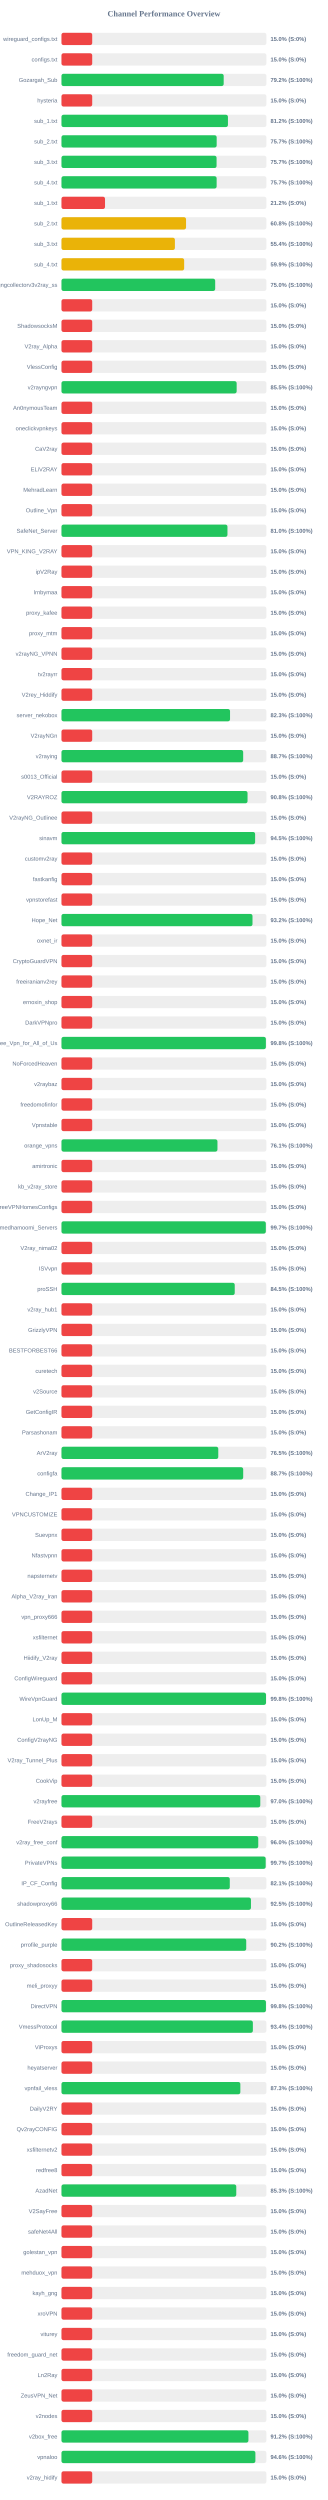
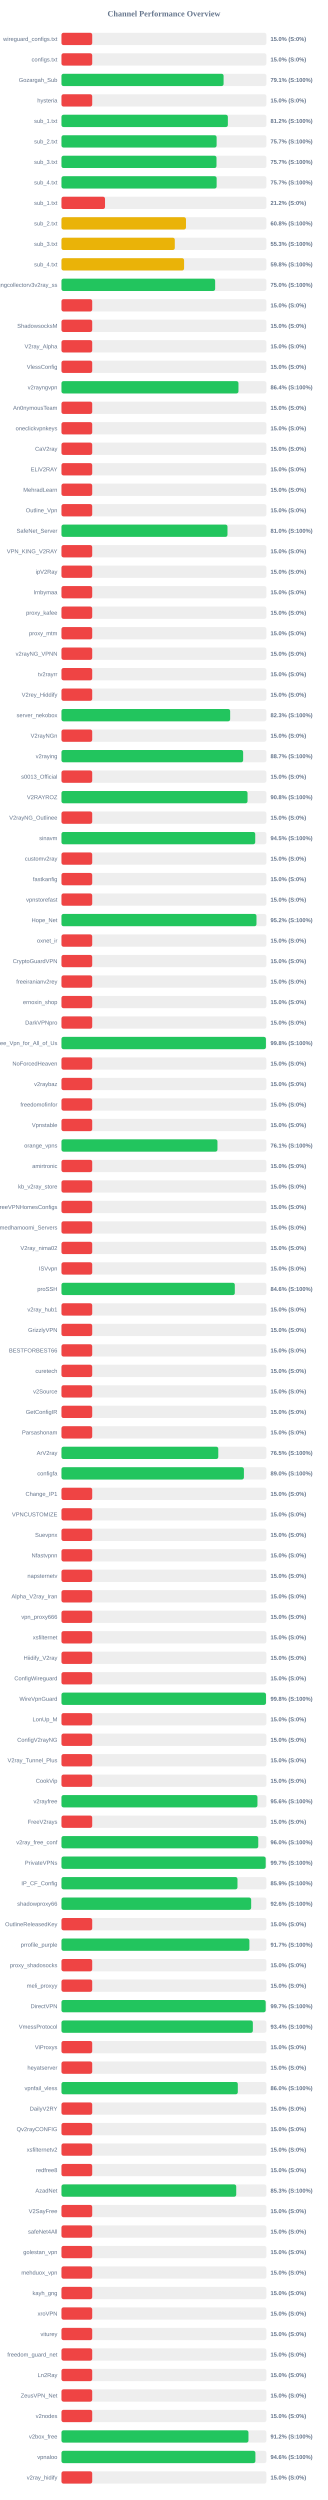
<svg xmlns="http://www.w3.org/2000/svg" width="800" height="6100" version="1.1">
  <style>
        .row { font: 14px Arial; fill: #64748b; }
        .score { font: bold 14px Arial; fill: #64748b; }
    </style>
  <text x="400" y="40" text-anchor="middle" font-size="20px" font-weight="bold" fill="#64748b">Channel Performance Overview</text>
  <rect x="150" y="80" width="500" height="30" fill="#eee" rx="5" />
  <rect x="150" y="80" width="75.0" height="30" fill="#ef4444" rx="5" />
  <text x="140" y="100" text-anchor="end" class="row">wireguard_configs.txt</text>
  <text x="660" y="100" text-anchor="start" class="score">15.0% (S:0%)</text>
  <rect x="150" y="130" width="500" height="30" fill="#eee" rx="5" />
  <rect x="150" y="130" width="75.0" height="30" fill="#ef4444" rx="5" />
  <text x="140" y="150" text-anchor="end" class="row">configs.txt</text>
  <text x="660" y="150" text-anchor="start" class="score">15.0% (S:0%)</text>
  <rect x="150" y="180" width="500" height="30" fill="#eee" rx="5" />
-   <rect x="150" y="180" width="395.8" height="30" fill="#22c55e" rx="5" />
+   <rect x="150" y="180" width="395.55" height="30" fill="#22c55e" rx="5" />
  <text x="140" y="200" text-anchor="end" class="row">Gozargah_Sub</text>
-   <text x="660" y="200" text-anchor="start" class="score">79.2% (S:100%)</text>
+   <text x="660" y="200" text-anchor="start" class="score">79.1% (S:100%)</text>
  <rect x="150" y="230" width="500" height="30" fill="#eee" rx="5" />
  <rect x="150" y="230" width="75.0" height="30" fill="#ef4444" rx="5" />
  <text x="140" y="250" text-anchor="end" class="row">hysteria</text>
  <text x="660" y="250" text-anchor="start" class="score">15.0% (S:0%)</text>
  <rect x="150" y="280" width="500" height="30" fill="#eee" rx="5" />
-   <rect x="150" y="280" width="406.2" height="30" fill="#22c55e" rx="5" />
+   <rect x="150" y="280" width="406.0" height="30" fill="#22c55e" rx="5" />
  <text x="140" y="300" text-anchor="end" class="row">sub_1.txt</text>
  <text x="660" y="300" text-anchor="start" class="score">81.2% (S:100%)</text>
  <rect x="150" y="330" width="500" height="30" fill="#eee" rx="5" />
-   <rect x="150" y="330" width="378.7" height="30" fill="#22c55e" rx="5" />
+   <rect x="150" y="330" width="378.55" height="30" fill="#22c55e" rx="5" />
  <text x="140" y="350" text-anchor="end" class="row">sub_2.txt</text>
  <text x="660" y="350" text-anchor="start" class="score">75.7% (S:100%)</text>
  <rect x="150" y="380" width="500" height="30" fill="#eee" rx="5" />
-   <rect x="150" y="380" width="378.45" height="30" fill="#22c55e" rx="5" />
+   <rect x="150" y="380" width="378.25" height="30" fill="#22c55e" rx="5" />
  <text x="140" y="400" text-anchor="end" class="row">sub_3.txt</text>
  <text x="660" y="400" text-anchor="start" class="score">75.7% (S:100%)</text>
  <rect x="150" y="430" width="500" height="30" fill="#eee" rx="5" />
  <rect x="150" y="430" width="378.6" height="30" fill="#22c55e" rx="5" />
  <text x="140" y="450" text-anchor="end" class="row">sub_4.txt</text>
  <text x="660" y="450" text-anchor="start" class="score">75.7% (S:100%)</text>
  <rect x="150" y="480" width="500" height="30" fill="#eee" rx="5" />
  <rect x="150" y="480" width="106.25" height="30" fill="#ef4444" rx="5" />
  <text x="140" y="500" text-anchor="end" class="row">sub_1.txt</text>
  <text x="660" y="500" text-anchor="start" class="score">21.2% (S:0%)</text>
  <rect x="150" y="530" width="500" height="30" fill="#eee" rx="5" />
-   <rect x="150" y="530" width="303.95" height="30" fill="#eab308" rx="5" />
+   <rect x="150" y="530" width="303.8" height="30" fill="#eab308" rx="5" />
  <text x="140" y="550" text-anchor="end" class="row">sub_2.txt</text>
  <text x="660" y="550" text-anchor="start" class="score">60.8% (S:100%)</text>
  <rect x="150" y="580" width="500" height="30" fill="#eee" rx="5" />
-   <rect x="150" y="580" width="276.75" height="30" fill="#eab308" rx="5" />
+   <rect x="150" y="580" width="276.5" height="30" fill="#eab308" rx="5" />
  <text x="140" y="600" text-anchor="end" class="row">sub_3.txt</text>
-   <text x="660" y="600" text-anchor="start" class="score">55.4% (S:100%)</text>
+   <text x="660" y="600" text-anchor="start" class="score">55.3% (S:100%)</text>
  <rect x="150" y="630" width="500" height="30" fill="#eee" rx="5" />
-   <rect x="150" y="630" width="299.35" height="30" fill="#eab308" rx="5" />
+   <rect x="150" y="630" width="299.15" height="30" fill="#eab308" rx="5" />
  <text x="140" y="650" text-anchor="end" class="row">sub_4.txt</text>
-   <text x="660" y="650" text-anchor="start" class="score">59.9% (S:100%)</text>
+   <text x="660" y="650" text-anchor="start" class="score">59.8% (S:100%)</text>
  <rect x="150" y="680" width="500" height="30" fill="#eee" rx="5" />
-   <rect x="150" y="680" width="375.05" height="30" fill="#22c55e" rx="5" />
+   <rect x="150" y="680" width="374.95" height="30" fill="#22c55e" rx="5" />
  <text x="140" y="700" text-anchor="end" class="row">kayhgngcollectorv3v2ray_ss</text>
  <text x="660" y="700" text-anchor="start" class="score">75.0% (S:100%)</text>
  <rect x="150" y="730" width="500" height="30" fill="#eee" rx="5" />
  <rect x="150" y="730" width="75.0" height="30" fill="#ef4444" rx="5" />
  <text x="140" y="750" text-anchor="end" class="row" />
  <text x="660" y="750" text-anchor="start" class="score">15.0% (S:0%)</text>
  <rect x="150" y="780" width="500" height="30" fill="#eee" rx="5" />
  <rect x="150" y="780" width="75.0" height="30" fill="#ef4444" rx="5" />
  <text x="140" y="800" text-anchor="end" class="row">ShadowsocksM</text>
  <text x="660" y="800" text-anchor="start" class="score">15.0% (S:0%)</text>
  <rect x="150" y="830" width="500" height="30" fill="#eee" rx="5" />
  <rect x="150" y="830" width="75.0" height="30" fill="#ef4444" rx="5" />
  <text x="140" y="850" text-anchor="end" class="row">V2ray_Alpha</text>
  <text x="660" y="850" text-anchor="start" class="score">15.0% (S:0%)</text>
  <rect x="150" y="880" width="500" height="30" fill="#eee" rx="5" />
  <rect x="150" y="880" width="75.0" height="30" fill="#ef4444" rx="5" />
  <text x="140" y="900" text-anchor="end" class="row">VlessConfig</text>
  <text x="660" y="900" text-anchor="start" class="score">15.0% (S:0%)</text>
  <rect x="150" y="930" width="500" height="30" fill="#eee" rx="5" />
-   <rect x="150" y="930" width="427.45" height="30" fill="#22c55e" rx="5" />
+   <rect x="150" y="930" width="431.85" height="30" fill="#22c55e" rx="5" />
  <text x="140" y="950" text-anchor="end" class="row">v2rayngvpn</text>
-   <text x="660" y="950" text-anchor="start" class="score">85.5% (S:100%)</text>
+   <text x="660" y="950" text-anchor="start" class="score">86.4% (S:100%)</text>
  <rect x="150" y="980" width="500" height="30" fill="#eee" rx="5" />
  <rect x="150" y="980" width="75.0" height="30" fill="#ef4444" rx="5" />
  <text x="140" y="1000" text-anchor="end" class="row">An0nymousTeam</text>
  <text x="660" y="1000" text-anchor="start" class="score">15.0% (S:0%)</text>
  <rect x="150" y="1030" width="500" height="30" fill="#eee" rx="5" />
  <rect x="150" y="1030" width="75.0" height="30" fill="#ef4444" rx="5" />
  <text x="140" y="1050" text-anchor="end" class="row">oneclickvpnkeys</text>
  <text x="660" y="1050" text-anchor="start" class="score">15.0% (S:0%)</text>
  <rect x="150" y="1080" width="500" height="30" fill="#eee" rx="5" />
  <rect x="150" y="1080" width="75.0" height="30" fill="#ef4444" rx="5" />
  <text x="140" y="1100" text-anchor="end" class="row">CaV2ray</text>
  <text x="660" y="1100" text-anchor="start" class="score">15.0% (S:0%)</text>
  <rect x="150" y="1130" width="500" height="30" fill="#eee" rx="5" />
  <rect x="150" y="1130" width="75.0" height="30" fill="#ef4444" rx="5" />
  <text x="140" y="1150" text-anchor="end" class="row">ELiV2RAY</text>
  <text x="660" y="1150" text-anchor="start" class="score">15.0% (S:0%)</text>
  <rect x="150" y="1180" width="500" height="30" fill="#eee" rx="5" />
  <rect x="150" y="1180" width="75.0" height="30" fill="#ef4444" rx="5" />
  <text x="140" y="1200" text-anchor="end" class="row">MehradLearn</text>
  <text x="660" y="1200" text-anchor="start" class="score">15.0% (S:0%)</text>
  <rect x="150" y="1230" width="500" height="30" fill="#eee" rx="5" />
  <rect x="150" y="1230" width="75.0" height="30" fill="#ef4444" rx="5" />
  <text x="140" y="1250" text-anchor="end" class="row">Outline_Vpn</text>
  <text x="660" y="1250" text-anchor="start" class="score">15.0% (S:0%)</text>
  <rect x="150" y="1280" width="500" height="30" fill="#eee" rx="5" />
-   <rect x="150" y="1280" width="405.0" height="30" fill="#22c55e" rx="5" />
+   <rect x="150" y="1280" width="405.05" height="30" fill="#22c55e" rx="5" />
  <text x="140" y="1300" text-anchor="end" class="row">SafeNet_Server</text>
  <text x="660" y="1300" text-anchor="start" class="score">81.0% (S:100%)</text>
  <rect x="150" y="1330" width="500" height="30" fill="#eee" rx="5" />
  <rect x="150" y="1330" width="75.0" height="30" fill="#ef4444" rx="5" />
  <text x="140" y="1350" text-anchor="end" class="row">VPN_KING_V2RAY</text>
  <text x="660" y="1350" text-anchor="start" class="score">15.0% (S:0%)</text>
  <rect x="150" y="1380" width="500" height="30" fill="#eee" rx="5" />
  <rect x="150" y="1380" width="75.0" height="30" fill="#ef4444" rx="5" />
  <text x="140" y="1400" text-anchor="end" class="row">ipV2Ray</text>
  <text x="660" y="1400" text-anchor="start" class="score">15.0% (S:0%)</text>
  <rect x="150" y="1430" width="500" height="30" fill="#eee" rx="5" />
  <rect x="150" y="1430" width="75.0" height="30" fill="#ef4444" rx="5" />
  <text x="140" y="1450" text-anchor="end" class="row">lrnbymaa</text>
  <text x="660" y="1450" text-anchor="start" class="score">15.0% (S:0%)</text>
  <rect x="150" y="1480" width="500" height="30" fill="#eee" rx="5" />
  <rect x="150" y="1480" width="75.0" height="30" fill="#ef4444" rx="5" />
  <text x="140" y="1500" text-anchor="end" class="row">proxy_kafee</text>
  <text x="660" y="1500" text-anchor="start" class="score">15.0% (S:0%)</text>
  <rect x="150" y="1530" width="500" height="30" fill="#eee" rx="5" />
  <rect x="150" y="1530" width="75.0" height="30" fill="#ef4444" rx="5" />
  <text x="140" y="1550" text-anchor="end" class="row">proxy_mtm</text>
  <text x="660" y="1550" text-anchor="start" class="score">15.0% (S:0%)</text>
  <rect x="150" y="1580" width="500" height="30" fill="#eee" rx="5" />
  <rect x="150" y="1580" width="75.0" height="30" fill="#ef4444" rx="5" />
  <text x="140" y="1600" text-anchor="end" class="row">v2rayNG_VPNN</text>
  <text x="660" y="1600" text-anchor="start" class="score">15.0% (S:0%)</text>
  <rect x="150" y="1630" width="500" height="30" fill="#eee" rx="5" />
  <rect x="150" y="1630" width="75.0" height="30" fill="#ef4444" rx="5" />
  <text x="140" y="1650" text-anchor="end" class="row">tv2rayrr</text>
  <text x="660" y="1650" text-anchor="start" class="score">15.0% (S:0%)</text>
  <rect x="150" y="1680" width="500" height="30" fill="#eee" rx="5" />
  <rect x="150" y="1680" width="75.0" height="30" fill="#ef4444" rx="5" />
  <text x="140" y="1700" text-anchor="end" class="row">V2rey_Hiddify</text>
  <text x="660" y="1700" text-anchor="start" class="score">15.0% (S:0%)</text>
  <rect x="150" y="1730" width="500" height="30" fill="#eee" rx="5" />
-   <rect x="150" y="1730" width="411.3" height="30" fill="#22c55e" rx="5" />
+   <rect x="150" y="1730" width="411.55" height="30" fill="#22c55e" rx="5" />
  <text x="140" y="1750" text-anchor="end" class="row">server_nekobox</text>
  <text x="660" y="1750" text-anchor="start" class="score">82.3% (S:100%)</text>
  <rect x="150" y="1780" width="500" height="30" fill="#eee" rx="5" />
  <rect x="150" y="1780" width="75.0" height="30" fill="#ef4444" rx="5" />
  <text x="140" y="1800" text-anchor="end" class="row">V2rayNGn</text>
  <text x="660" y="1800" text-anchor="start" class="score">15.0% (S:0%)</text>
  <rect x="150" y="1830" width="500" height="30" fill="#eee" rx="5" />
-   <rect x="150" y="1830" width="443.35" height="30" fill="#22c55e" rx="5" />
+   <rect x="150" y="1830" width="443.25" height="30" fill="#22c55e" rx="5" />
  <text x="140" y="1850" text-anchor="end" class="row">v2raying</text>
  <text x="660" y="1850" text-anchor="start" class="score">88.7% (S:100%)</text>
  <rect x="150" y="1880" width="500" height="30" fill="#eee" rx="5" />
  <rect x="150" y="1880" width="75.0" height="30" fill="#ef4444" rx="5" />
  <text x="140" y="1900" text-anchor="end" class="row">s0013_Official</text>
  <text x="660" y="1900" text-anchor="start" class="score">15.0% (S:0%)</text>
  <rect x="150" y="1930" width="500" height="30" fill="#eee" rx="5" />
  <rect x="150" y="1930" width="454.0" height="30" fill="#22c55e" rx="5" />
  <text x="140" y="1950" text-anchor="end" class="row">V2RAYROZ</text>
  <text x="660" y="1950" text-anchor="start" class="score">90.8% (S:100%)</text>
  <rect x="150" y="1980" width="500" height="30" fill="#eee" rx="5" />
  <rect x="150" y="1980" width="75.0" height="30" fill="#ef4444" rx="5" />
  <text x="140" y="2000" text-anchor="end" class="row">V2rayNG_Outlinee</text>
  <text x="660" y="2000" text-anchor="start" class="score">15.0% (S:0%)</text>
  <rect x="150" y="2030" width="500" height="30" fill="#eee" rx="5" />
-   <rect x="150" y="2030" width="472.5" height="30" fill="#22c55e" rx="5" />
+   <rect x="150" y="2030" width="472.75" height="30" fill="#22c55e" rx="5" />
  <text x="140" y="2050" text-anchor="end" class="row">sinavm</text>
  <text x="660" y="2050" text-anchor="start" class="score">94.5% (S:100%)</text>
  <rect x="150" y="2080" width="500" height="30" fill="#eee" rx="5" />
  <rect x="150" y="2080" width="75.0" height="30" fill="#ef4444" rx="5" />
  <text x="140" y="2100" text-anchor="end" class="row">customv2ray</text>
  <text x="660" y="2100" text-anchor="start" class="score">15.0% (S:0%)</text>
  <rect x="150" y="2130" width="500" height="30" fill="#eee" rx="5" />
  <rect x="150" y="2130" width="75.0" height="30" fill="#ef4444" rx="5" />
  <text x="140" y="2150" text-anchor="end" class="row">fastkanfig</text>
  <text x="660" y="2150" text-anchor="start" class="score">15.0% (S:0%)</text>
  <rect x="150" y="2180" width="500" height="30" fill="#eee" rx="5" />
  <rect x="150" y="2180" width="75.0" height="30" fill="#ef4444" rx="5" />
  <text x="140" y="2200" text-anchor="end" class="row">vpnstorefast</text>
  <text x="660" y="2200" text-anchor="start" class="score">15.0% (S:0%)</text>
  <rect x="150" y="2230" width="500" height="30" fill="#eee" rx="5" />
-   <rect x="150" y="2230" width="466.1" height="30" fill="#22c55e" rx="5" />
+   <rect x="150" y="2230" width="475.8" height="30" fill="#22c55e" rx="5" />
  <text x="140" y="2250" text-anchor="end" class="row">Hope_Net</text>
-   <text x="660" y="2250" text-anchor="start" class="score">93.2% (S:100%)</text>
+   <text x="660" y="2250" text-anchor="start" class="score">95.2% (S:100%)</text>
  <rect x="150" y="2280" width="500" height="30" fill="#eee" rx="5" />
  <rect x="150" y="2280" width="75.0" height="30" fill="#ef4444" rx="5" />
  <text x="140" y="2300" text-anchor="end" class="row">oxnet_ir</text>
  <text x="660" y="2300" text-anchor="start" class="score">15.0% (S:0%)</text>
  <rect x="150" y="2330" width="500" height="30" fill="#eee" rx="5" />
  <rect x="150" y="2330" width="75.0" height="30" fill="#ef4444" rx="5" />
  <text x="140" y="2350" text-anchor="end" class="row">CryptoGuardVPN</text>
  <text x="660" y="2350" text-anchor="start" class="score">15.0% (S:0%)</text>
  <rect x="150" y="2380" width="500" height="30" fill="#eee" rx="5" />
  <rect x="150" y="2380" width="75.0" height="30" fill="#ef4444" rx="5" />
  <text x="140" y="2400" text-anchor="end" class="row">freeiranianv2rey</text>
  <text x="660" y="2400" text-anchor="start" class="score">15.0% (S:0%)</text>
  <rect x="150" y="2430" width="500" height="30" fill="#eee" rx="5" />
  <rect x="150" y="2430" width="75.0" height="30" fill="#ef4444" rx="5" />
  <text x="140" y="2450" text-anchor="end" class="row">ernoxin_shop</text>
  <text x="660" y="2450" text-anchor="start" class="score">15.0% (S:0%)</text>
  <rect x="150" y="2480" width="500" height="30" fill="#eee" rx="5" />
  <rect x="150" y="2480" width="75.0" height="30" fill="#ef4444" rx="5" />
  <text x="140" y="2500" text-anchor="end" class="row">DarkVPNpro</text>
  <text x="660" y="2500" text-anchor="start" class="score">15.0% (S:0%)</text>
  <rect x="150" y="2530" width="500" height="30" fill="#eee" rx="5" />
-   <rect x="150" y="2530" width="498.75" height="30" fill="#22c55e" rx="5" />
+   <rect x="150" y="2530" width="498.85" height="30" fill="#22c55e" rx="5" />
  <text x="140" y="2550" text-anchor="end" class="row">Free_Vpn_for_All_of_Us</text>
  <text x="660" y="2550" text-anchor="start" class="score">99.8% (S:100%)</text>
  <rect x="150" y="2580" width="500" height="30" fill="#eee" rx="5" />
  <rect x="150" y="2580" width="75.0" height="30" fill="#ef4444" rx="5" />
  <text x="140" y="2600" text-anchor="end" class="row">NoForcedHeaven</text>
  <text x="660" y="2600" text-anchor="start" class="score">15.0% (S:0%)</text>
  <rect x="150" y="2630" width="500" height="30" fill="#eee" rx="5" />
  <rect x="150" y="2630" width="75.0" height="30" fill="#ef4444" rx="5" />
  <text x="140" y="2650" text-anchor="end" class="row">v2raybaz</text>
  <text x="660" y="2650" text-anchor="start" class="score">15.0% (S:0%)</text>
  <rect x="150" y="2680" width="500" height="30" fill="#eee" rx="5" />
  <rect x="150" y="2680" width="75.0" height="30" fill="#ef4444" rx="5" />
  <text x="140" y="2700" text-anchor="end" class="row">freedomofinfor</text>
  <text x="660" y="2700" text-anchor="start" class="score">15.0% (S:0%)</text>
  <rect x="150" y="2730" width="500" height="30" fill="#eee" rx="5" />
  <rect x="150" y="2730" width="75.0" height="30" fill="#ef4444" rx="5" />
  <text x="140" y="2750" text-anchor="end" class="row">Vpnstable</text>
  <text x="660" y="2750" text-anchor="start" class="score">15.0% (S:0%)</text>
  <rect x="150" y="2780" width="500" height="30" fill="#eee" rx="5" />
  <rect x="150" y="2780" width="380.6" height="30" fill="#22c55e" rx="5" />
  <text x="140" y="2800" text-anchor="end" class="row">orange_vpns</text>
  <text x="660" y="2800" text-anchor="start" class="score">76.1% (S:100%)</text>
  <rect x="150" y="2830" width="500" height="30" fill="#eee" rx="5" />
  <rect x="150" y="2830" width="75.0" height="30" fill="#ef4444" rx="5" />
  <text x="140" y="2850" text-anchor="end" class="row">amirtronic</text>
  <text x="660" y="2850" text-anchor="start" class="score">15.0% (S:0%)</text>
  <rect x="150" y="2880" width="500" height="30" fill="#eee" rx="5" />
  <rect x="150" y="2880" width="75.0" height="30" fill="#ef4444" rx="5" />
  <text x="140" y="2900" text-anchor="end" class="row">kb_v2ray_store</text>
  <text x="660" y="2900" text-anchor="start" class="score">15.0% (S:0%)</text>
  <rect x="150" y="2930" width="500" height="30" fill="#eee" rx="5" />
  <rect x="150" y="2930" width="75.0" height="30" fill="#ef4444" rx="5" />
  <text x="140" y="2950" text-anchor="end" class="row">FreeVPNHomesConfigs</text>
  <text x="660" y="2950" text-anchor="start" class="score">15.0% (S:0%)</text>
  <rect x="150" y="2980" width="500" height="30" fill="#eee" rx="5" />
-   <rect x="150" y="2980" width="498.6" height="30" fill="#22c55e" rx="5" />
+   <rect x="150" y="2980" width="75.0" height="30" fill="#ef4444" rx="5" />
  <text x="140" y="3000" text-anchor="end" class="row">Ahmedhamoomi_Servers</text>
-   <text x="660" y="3000" text-anchor="start" class="score">99.7% (S:100%)</text>
+   <text x="660" y="3000" text-anchor="start" class="score">15.0% (S:0%)</text>
  <rect x="150" y="3030" width="500" height="30" fill="#eee" rx="5" />
  <rect x="150" y="3030" width="75.0" height="30" fill="#ef4444" rx="5" />
  <text x="140" y="3050" text-anchor="end" class="row">V2ray_nima02</text>
  <text x="660" y="3050" text-anchor="start" class="score">15.0% (S:0%)</text>
  <rect x="150" y="3080" width="500" height="30" fill="#eee" rx="5" />
  <rect x="150" y="3080" width="75.0" height="30" fill="#ef4444" rx="5" />
  <text x="140" y="3100" text-anchor="end" class="row">ISVvpn</text>
  <text x="660" y="3100" text-anchor="start" class="score">15.0% (S:0%)</text>
  <rect x="150" y="3130" width="500" height="30" fill="#eee" rx="5" />
-   <rect x="150" y="3130" width="422.75" height="30" fill="#22c55e" rx="5" />
+   <rect x="150" y="3130" width="422.95" height="30" fill="#22c55e" rx="5" />
  <text x="140" y="3150" text-anchor="end" class="row">proSSH</text>
-   <text x="660" y="3150" text-anchor="start" class="score">84.5% (S:100%)</text>
+   <text x="660" y="3150" text-anchor="start" class="score">84.6% (S:100%)</text>
  <rect x="150" y="3180" width="500" height="30" fill="#eee" rx="5" />
  <rect x="150" y="3180" width="75.0" height="30" fill="#ef4444" rx="5" />
  <text x="140" y="3200" text-anchor="end" class="row">v2ray_hub1</text>
  <text x="660" y="3200" text-anchor="start" class="score">15.0% (S:0%)</text>
  <rect x="150" y="3230" width="500" height="30" fill="#eee" rx="5" />
  <rect x="150" y="3230" width="75.0" height="30" fill="#ef4444" rx="5" />
  <text x="140" y="3250" text-anchor="end" class="row">GrizzlyVPN</text>
  <text x="660" y="3250" text-anchor="start" class="score">15.0% (S:0%)</text>
  <rect x="150" y="3280" width="500" height="30" fill="#eee" rx="5" />
  <rect x="150" y="3280" width="75.0" height="30" fill="#ef4444" rx="5" />
  <text x="140" y="3300" text-anchor="end" class="row">BESTFORBEST66</text>
  <text x="660" y="3300" text-anchor="start" class="score">15.0% (S:0%)</text>
  <rect x="150" y="3330" width="500" height="30" fill="#eee" rx="5" />
  <rect x="150" y="3330" width="75.0" height="30" fill="#ef4444" rx="5" />
  <text x="140" y="3350" text-anchor="end" class="row">curetech</text>
  <text x="660" y="3350" text-anchor="start" class="score">15.0% (S:0%)</text>
  <rect x="150" y="3380" width="500" height="30" fill="#eee" rx="5" />
  <rect x="150" y="3380" width="75.0" height="30" fill="#ef4444" rx="5" />
  <text x="140" y="3400" text-anchor="end" class="row">v2Source</text>
  <text x="660" y="3400" text-anchor="start" class="score">15.0% (S:0%)</text>
  <rect x="150" y="3430" width="500" height="30" fill="#eee" rx="5" />
  <rect x="150" y="3430" width="75.0" height="30" fill="#ef4444" rx="5" />
  <text x="140" y="3450" text-anchor="end" class="row">GetConfigIR</text>
  <text x="660" y="3450" text-anchor="start" class="score">15.0% (S:0%)</text>
  <rect x="150" y="3480" width="500" height="30" fill="#eee" rx="5" />
  <rect x="150" y="3480" width="75.0" height="30" fill="#ef4444" rx="5" />
  <text x="140" y="3500" text-anchor="end" class="row">Parsashonam</text>
  <text x="660" y="3500" text-anchor="start" class="score">15.0% (S:0%)</text>
  <rect x="150" y="3530" width="500" height="30" fill="#eee" rx="5" />
  <rect x="150" y="3530" width="382.6" height="30" fill="#22c55e" rx="5" />
  <text x="140" y="3550" text-anchor="end" class="row">ArV2ray</text>
  <text x="660" y="3550" text-anchor="start" class="score">76.5% (S:100%)</text>
  <rect x="150" y="3580" width="500" height="30" fill="#eee" rx="5" />
-   <rect x="150" y="3580" width="443.4" height="30" fill="#22c55e" rx="5" />
+   <rect x="150" y="3580" width="445.15" height="30" fill="#22c55e" rx="5" />
  <text x="140" y="3600" text-anchor="end" class="row">configfa</text>
-   <text x="660" y="3600" text-anchor="start" class="score">88.7% (S:100%)</text>
+   <text x="660" y="3600" text-anchor="start" class="score">89.0% (S:100%)</text>
  <rect x="150" y="3630" width="500" height="30" fill="#eee" rx="5" />
  <rect x="150" y="3630" width="75.0" height="30" fill="#ef4444" rx="5" />
  <text x="140" y="3650" text-anchor="end" class="row">Change_IP1</text>
  <text x="660" y="3650" text-anchor="start" class="score">15.0% (S:0%)</text>
  <rect x="150" y="3680" width="500" height="30" fill="#eee" rx="5" />
  <rect x="150" y="3680" width="75.0" height="30" fill="#ef4444" rx="5" />
  <text x="140" y="3700" text-anchor="end" class="row">VPNCUSTOMIZE</text>
  <text x="660" y="3700" text-anchor="start" class="score">15.0% (S:0%)</text>
  <rect x="150" y="3730" width="500" height="30" fill="#eee" rx="5" />
  <rect x="150" y="3730" width="75.0" height="30" fill="#ef4444" rx="5" />
  <text x="140" y="3750" text-anchor="end" class="row">Suevpnx</text>
  <text x="660" y="3750" text-anchor="start" class="score">15.0% (S:0%)</text>
  <rect x="150" y="3780" width="500" height="30" fill="#eee" rx="5" />
  <rect x="150" y="3780" width="75.0" height="30" fill="#ef4444" rx="5" />
  <text x="140" y="3800" text-anchor="end" class="row">Nfastvpnn</text>
  <text x="660" y="3800" text-anchor="start" class="score">15.0% (S:0%)</text>
  <rect x="150" y="3830" width="500" height="30" fill="#eee" rx="5" />
  <rect x="150" y="3830" width="75.0" height="30" fill="#ef4444" rx="5" />
  <text x="140" y="3850" text-anchor="end" class="row">napsternetv</text>
  <text x="660" y="3850" text-anchor="start" class="score">15.0% (S:0%)</text>
  <rect x="150" y="3880" width="500" height="30" fill="#eee" rx="5" />
  <rect x="150" y="3880" width="75.0" height="30" fill="#ef4444" rx="5" />
  <text x="140" y="3900" text-anchor="end" class="row">Alpha_V2ray_Iran</text>
  <text x="660" y="3900" text-anchor="start" class="score">15.0% (S:0%)</text>
  <rect x="150" y="3930" width="500" height="30" fill="#eee" rx="5" />
  <rect x="150" y="3930" width="75.0" height="30" fill="#ef4444" rx="5" />
  <text x="140" y="3950" text-anchor="end" class="row">vpn_proxy666</text>
  <text x="660" y="3950" text-anchor="start" class="score">15.0% (S:0%)</text>
  <rect x="150" y="3980" width="500" height="30" fill="#eee" rx="5" />
  <rect x="150" y="3980" width="75.0" height="30" fill="#ef4444" rx="5" />
  <text x="140" y="4000" text-anchor="end" class="row">xsfilternet</text>
  <text x="660" y="4000" text-anchor="start" class="score">15.0% (S:0%)</text>
  <rect x="150" y="4030" width="500" height="30" fill="#eee" rx="5" />
  <rect x="150" y="4030" width="75.0" height="30" fill="#ef4444" rx="5" />
  <text x="140" y="4050" text-anchor="end" class="row">Hiidify_V2ray</text>
  <text x="660" y="4050" text-anchor="start" class="score">15.0% (S:0%)</text>
  <rect x="150" y="4080" width="500" height="30" fill="#eee" rx="5" />
  <rect x="150" y="4080" width="75.0" height="30" fill="#ef4444" rx="5" />
  <text x="140" y="4100" text-anchor="end" class="row">ConfigWireguard</text>
  <text x="660" y="4100" text-anchor="start" class="score">15.0% (S:0%)</text>
  <rect x="150" y="4130" width="500" height="30" fill="#eee" rx="5" />
-   <rect x="150" y="4130" width="499.05" height="30" fill="#22c55e" rx="5" />
+   <rect x="150" y="4130" width="499.0" height="30" fill="#22c55e" rx="5" />
  <text x="140" y="4150" text-anchor="end" class="row">WireVpnGuard</text>
  <text x="660" y="4150" text-anchor="start" class="score">99.8% (S:100%)</text>
  <rect x="150" y="4180" width="500" height="30" fill="#eee" rx="5" />
  <rect x="150" y="4180" width="75.0" height="30" fill="#ef4444" rx="5" />
  <text x="140" y="4200" text-anchor="end" class="row">LonUp_M</text>
  <text x="660" y="4200" text-anchor="start" class="score">15.0% (S:0%)</text>
  <rect x="150" y="4230" width="500" height="30" fill="#eee" rx="5" />
  <rect x="150" y="4230" width="75.0" height="30" fill="#ef4444" rx="5" />
  <text x="140" y="4250" text-anchor="end" class="row">ConfigV2rayNG</text>
  <text x="660" y="4250" text-anchor="start" class="score">15.0% (S:0%)</text>
  <rect x="150" y="4280" width="500" height="30" fill="#eee" rx="5" />
  <rect x="150" y="4280" width="75.0" height="30" fill="#ef4444" rx="5" />
  <text x="140" y="4300" text-anchor="end" class="row">V2ray_Tunnel_Plus</text>
  <text x="660" y="4300" text-anchor="start" class="score">15.0% (S:0%)</text>
  <rect x="150" y="4330" width="500" height="30" fill="#eee" rx="5" />
  <rect x="150" y="4330" width="75.0" height="30" fill="#ef4444" rx="5" />
  <text x="140" y="4350" text-anchor="end" class="row">CookVip</text>
  <text x="660" y="4350" text-anchor="start" class="score">15.0% (S:0%)</text>
  <rect x="150" y="4380" width="500" height="30" fill="#eee" rx="5" />
-   <rect x="150" y="4380" width="485.1" height="30" fill="#22c55e" rx="5" />
+   <rect x="150" y="4380" width="478.2" height="30" fill="#22c55e" rx="5" />
  <text x="140" y="4400" text-anchor="end" class="row">v2rayfree</text>
-   <text x="660" y="4400" text-anchor="start" class="score">97.0% (S:100%)</text>
+   <text x="660" y="4400" text-anchor="start" class="score">95.6% (S:100%)</text>
  <rect x="150" y="4430" width="500" height="30" fill="#eee" rx="5" />
  <rect x="150" y="4430" width="75.0" height="30" fill="#ef4444" rx="5" />
  <text x="140" y="4450" text-anchor="end" class="row">FreeV2rays</text>
  <text x="660" y="4450" text-anchor="start" class="score">15.0% (S:0%)</text>
  <rect x="150" y="4480" width="500" height="30" fill="#eee" rx="5" />
  <rect x="150" y="4480" width="480.15" height="30" fill="#22c55e" rx="5" />
  <text x="140" y="4500" text-anchor="end" class="row">v2ray_free_conf</text>
  <text x="660" y="4500" text-anchor="start" class="score">96.0% (S:100%)</text>
  <rect x="150" y="4530" width="500" height="30" fill="#eee" rx="5" />
-   <rect x="150" y="4530" width="498.25" height="30" fill="#22c55e" rx="5" />
+   <rect x="150" y="4530" width="498.3" height="30" fill="#22c55e" rx="5" />
  <text x="140" y="4550" text-anchor="end" class="row">PrivateVPNs</text>
  <text x="660" y="4550" text-anchor="start" class="score">99.7% (S:100%)</text>
  <rect x="150" y="4580" width="500" height="30" fill="#eee" rx="5" />
-   <rect x="150" y="4580" width="410.7" height="30" fill="#22c55e" rx="5" />
+   <rect x="150" y="4580" width="429.45" height="30" fill="#22c55e" rx="5" />
  <text x="140" y="4600" text-anchor="end" class="row">IP_CF_Config</text>
-   <text x="660" y="4600" text-anchor="start" class="score">82.1% (S:100%)</text>
+   <text x="660" y="4600" text-anchor="start" class="score">85.9% (S:100%)</text>
  <rect x="150" y="4630" width="500" height="30" fill="#eee" rx="5" />
-   <rect x="150" y="4630" width="462.35" height="30" fill="#22c55e" rx="5" />
+   <rect x="150" y="4630" width="462.85" height="30" fill="#22c55e" rx="5" />
  <text x="140" y="4650" text-anchor="end" class="row">shadowproxy66</text>
-   <text x="660" y="4650" text-anchor="start" class="score">92.5% (S:100%)</text>
+   <text x="660" y="4650" text-anchor="start" class="score">92.6% (S:100%)</text>
  <rect x="150" y="4680" width="500" height="30" fill="#eee" rx="5" />
  <rect x="150" y="4680" width="75.0" height="30" fill="#ef4444" rx="5" />
  <text x="140" y="4700" text-anchor="end" class="row">OutlineReleasedKey</text>
  <text x="660" y="4700" text-anchor="start" class="score">15.0% (S:0%)</text>
  <rect x="150" y="4730" width="500" height="30" fill="#eee" rx="5" />
-   <rect x="150" y="4730" width="450.8" height="30" fill="#22c55e" rx="5" />
+   <rect x="150" y="4730" width="458.5" height="30" fill="#22c55e" rx="5" />
  <text x="140" y="4750" text-anchor="end" class="row">prrofile_purple</text>
-   <text x="660" y="4750" text-anchor="start" class="score">90.2% (S:100%)</text>
+   <text x="660" y="4750" text-anchor="start" class="score">91.7% (S:100%)</text>
  <rect x="150" y="4780" width="500" height="30" fill="#eee" rx="5" />
  <rect x="150" y="4780" width="75.0" height="30" fill="#ef4444" rx="5" />
  <text x="140" y="4800" text-anchor="end" class="row">proxy_shadosocks</text>
  <text x="660" y="4800" text-anchor="start" class="score">15.0% (S:0%)</text>
  <rect x="150" y="4830" width="500" height="30" fill="#eee" rx="5" />
  <rect x="150" y="4830" width="75.0" height="30" fill="#ef4444" rx="5" />
  <text x="140" y="4850" text-anchor="end" class="row">meli_proxyy</text>
  <text x="660" y="4850" text-anchor="start" class="score">15.0% (S:0%)</text>
  <rect x="150" y="4880" width="500" height="30" fill="#eee" rx="5" />
-   <rect x="150" y="4880" width="498.9" height="30" fill="#22c55e" rx="5" />
+   <rect x="150" y="4880" width="498.25" height="30" fill="#22c55e" rx="5" />
  <text x="140" y="4900" text-anchor="end" class="row">DirectVPN</text>
-   <text x="660" y="4900" text-anchor="start" class="score">99.8% (S:100%)</text>
+   <text x="660" y="4900" text-anchor="start" class="score">99.7% (S:100%)</text>
  <rect x="150" y="4930" width="500" height="30" fill="#eee" rx="5" />
-   <rect x="150" y="4930" width="467.0" height="30" fill="#22c55e" rx="5" />
+   <rect x="150" y="4930" width="466.95" height="30" fill="#22c55e" rx="5" />
  <text x="140" y="4950" text-anchor="end" class="row">VmessProtocol</text>
  <text x="660" y="4950" text-anchor="start" class="score">93.4% (S:100%)</text>
  <rect x="150" y="4980" width="500" height="30" fill="#eee" rx="5" />
  <rect x="150" y="4980" width="75.0" height="30" fill="#ef4444" rx="5" />
  <text x="140" y="5000" text-anchor="end" class="row">ViProxys</text>
  <text x="660" y="5000" text-anchor="start" class="score">15.0% (S:0%)</text>
  <rect x="150" y="5030" width="500" height="30" fill="#eee" rx="5" />
  <rect x="150" y="5030" width="75.0" height="30" fill="#ef4444" rx="5" />
  <text x="140" y="5050" text-anchor="end" class="row">heyatserver</text>
  <text x="660" y="5050" text-anchor="start" class="score">15.0% (S:0%)</text>
  <rect x="150" y="5080" width="500" height="30" fill="#eee" rx="5" />
-   <rect x="150" y="5080" width="436.45" height="30" fill="#22c55e" rx="5" />
+   <rect x="150" y="5080" width="430.25" height="30" fill="#22c55e" rx="5" />
  <text x="140" y="5100" text-anchor="end" class="row">vpnfail_vless</text>
-   <text x="660" y="5100" text-anchor="start" class="score">87.3% (S:100%)</text>
+   <text x="660" y="5100" text-anchor="start" class="score">86.0% (S:100%)</text>
  <rect x="150" y="5130" width="500" height="30" fill="#eee" rx="5" />
  <rect x="150" y="5130" width="75.0" height="30" fill="#ef4444" rx="5" />
  <text x="140" y="5150" text-anchor="end" class="row">DailyV2RY</text>
  <text x="660" y="5150" text-anchor="start" class="score">15.0% (S:0%)</text>
  <rect x="150" y="5180" width="500" height="30" fill="#eee" rx="5" />
  <rect x="150" y="5180" width="75.0" height="30" fill="#ef4444" rx="5" />
  <text x="140" y="5200" text-anchor="end" class="row">Qv2rayCONFIG</text>
  <text x="660" y="5200" text-anchor="start" class="score">15.0% (S:0%)</text>
  <rect x="150" y="5230" width="500" height="30" fill="#eee" rx="5" />
  <rect x="150" y="5230" width="75.0" height="30" fill="#ef4444" rx="5" />
  <text x="140" y="5250" text-anchor="end" class="row">xsfilternetv2</text>
  <text x="660" y="5250" text-anchor="start" class="score">15.0% (S:0%)</text>
  <rect x="150" y="5280" width="500" height="30" fill="#eee" rx="5" />
  <rect x="150" y="5280" width="75.0" height="30" fill="#ef4444" rx="5" />
  <text x="140" y="5300" text-anchor="end" class="row">redfree8</text>
  <text x="660" y="5300" text-anchor="start" class="score">15.0% (S:0%)</text>
  <rect x="150" y="5330" width="500" height="30" fill="#eee" rx="5" />
-   <rect x="150" y="5330" width="426.5" height="30" fill="#22c55e" rx="5" />
+   <rect x="150" y="5330" width="426.4" height="30" fill="#22c55e" rx="5" />
  <text x="140" y="5350" text-anchor="end" class="row">AzadNet</text>
  <text x="660" y="5350" text-anchor="start" class="score">85.3% (S:100%)</text>
  <rect x="150" y="5380" width="500" height="30" fill="#eee" rx="5" />
  <rect x="150" y="5380" width="75.0" height="30" fill="#ef4444" rx="5" />
  <text x="140" y="5400" text-anchor="end" class="row">V2SayFree</text>
  <text x="660" y="5400" text-anchor="start" class="score">15.0% (S:0%)</text>
  <rect x="150" y="5430" width="500" height="30" fill="#eee" rx="5" />
  <rect x="150" y="5430" width="75.0" height="30" fill="#ef4444" rx="5" />
  <text x="140" y="5450" text-anchor="end" class="row">safeNet4All</text>
  <text x="660" y="5450" text-anchor="start" class="score">15.0% (S:0%)</text>
  <rect x="150" y="5480" width="500" height="30" fill="#eee" rx="5" />
  <rect x="150" y="5480" width="75.0" height="30" fill="#ef4444" rx="5" />
  <text x="140" y="5500" text-anchor="end" class="row">golestan_vpn</text>
  <text x="660" y="5500" text-anchor="start" class="score">15.0% (S:0%)</text>
  <rect x="150" y="5530" width="500" height="30" fill="#eee" rx="5" />
  <rect x="150" y="5530" width="75.0" height="30" fill="#ef4444" rx="5" />
  <text x="140" y="5550" text-anchor="end" class="row">mehduox_vpn</text>
  <text x="660" y="5550" text-anchor="start" class="score">15.0% (S:0%)</text>
  <rect x="150" y="5580" width="500" height="30" fill="#eee" rx="5" />
  <rect x="150" y="5580" width="75.0" height="30" fill="#ef4444" rx="5" />
  <text x="140" y="5600" text-anchor="end" class="row">kayh_gng</text>
  <text x="660" y="5600" text-anchor="start" class="score">15.0% (S:0%)</text>
  <rect x="150" y="5630" width="500" height="30" fill="#eee" rx="5" />
  <rect x="150" y="5630" width="75.0" height="30" fill="#ef4444" rx="5" />
  <text x="140" y="5650" text-anchor="end" class="row">xroVPN</text>
  <text x="660" y="5650" text-anchor="start" class="score">15.0% (S:0%)</text>
  <rect x="150" y="5680" width="500" height="30" fill="#eee" rx="5" />
  <rect x="150" y="5680" width="75.0" height="30" fill="#ef4444" rx="5" />
  <text x="140" y="5700" text-anchor="end" class="row">viturey</text>
  <text x="660" y="5700" text-anchor="start" class="score">15.0% (S:0%)</text>
  <rect x="150" y="5730" width="500" height="30" fill="#eee" rx="5" />
  <rect x="150" y="5730" width="75.0" height="30" fill="#ef4444" rx="5" />
  <text x="140" y="5750" text-anchor="end" class="row">freedom_guard_net</text>
  <text x="660" y="5750" text-anchor="start" class="score">15.0% (S:0%)</text>
  <rect x="150" y="5780" width="500" height="30" fill="#eee" rx="5" />
  <rect x="150" y="5780" width="75.0" height="30" fill="#ef4444" rx="5" />
  <text x="140" y="5800" text-anchor="end" class="row">Ln2Ray</text>
  <text x="660" y="5800" text-anchor="start" class="score">15.0% (S:0%)</text>
  <rect x="150" y="5830" width="500" height="30" fill="#eee" rx="5" />
  <rect x="150" y="5830" width="75.0" height="30" fill="#ef4444" rx="5" />
  <text x="140" y="5850" text-anchor="end" class="row">ZeusVPN_Net</text>
  <text x="660" y="5850" text-anchor="start" class="score">15.0% (S:0%)</text>
  <rect x="150" y="5880" width="500" height="30" fill="#eee" rx="5" />
  <rect x="150" y="5880" width="75.0" height="30" fill="#ef4444" rx="5" />
  <text x="140" y="5900" text-anchor="end" class="row">v2nodes</text>
  <text x="660" y="5900" text-anchor="start" class="score">15.0% (S:0%)</text>
  <rect x="150" y="5930" width="500" height="30" fill="#eee" rx="5" />
-   <rect x="150" y="5930" width="456.15" height="30" fill="#22c55e" rx="5" />
+   <rect x="150" y="5930" width="456.25" height="30" fill="#22c55e" rx="5" />
  <text x="140" y="5950" text-anchor="end" class="row">v2box_free</text>
  <text x="660" y="5950" text-anchor="start" class="score">91.2% (S:100%)</text>
  <rect x="150" y="5980" width="500" height="30" fill="#eee" rx="5" />
  <rect x="150" y="5980" width="473.15" height="30" fill="#22c55e" rx="5" />
  <text x="140" y="6000" text-anchor="end" class="row">vpnaloo</text>
  <text x="660" y="6000" text-anchor="start" class="score">94.6% (S:100%)</text>
  <rect x="150" y="6030" width="500" height="30" fill="#eee" rx="5" />
  <rect x="150" y="6030" width="75.0" height="30" fill="#ef4444" rx="5" />
  <text x="140" y="6050" text-anchor="end" class="row">v2ray_hidify</text>
  <text x="660" y="6050" text-anchor="start" class="score">15.0% (S:0%)</text>
</svg>
